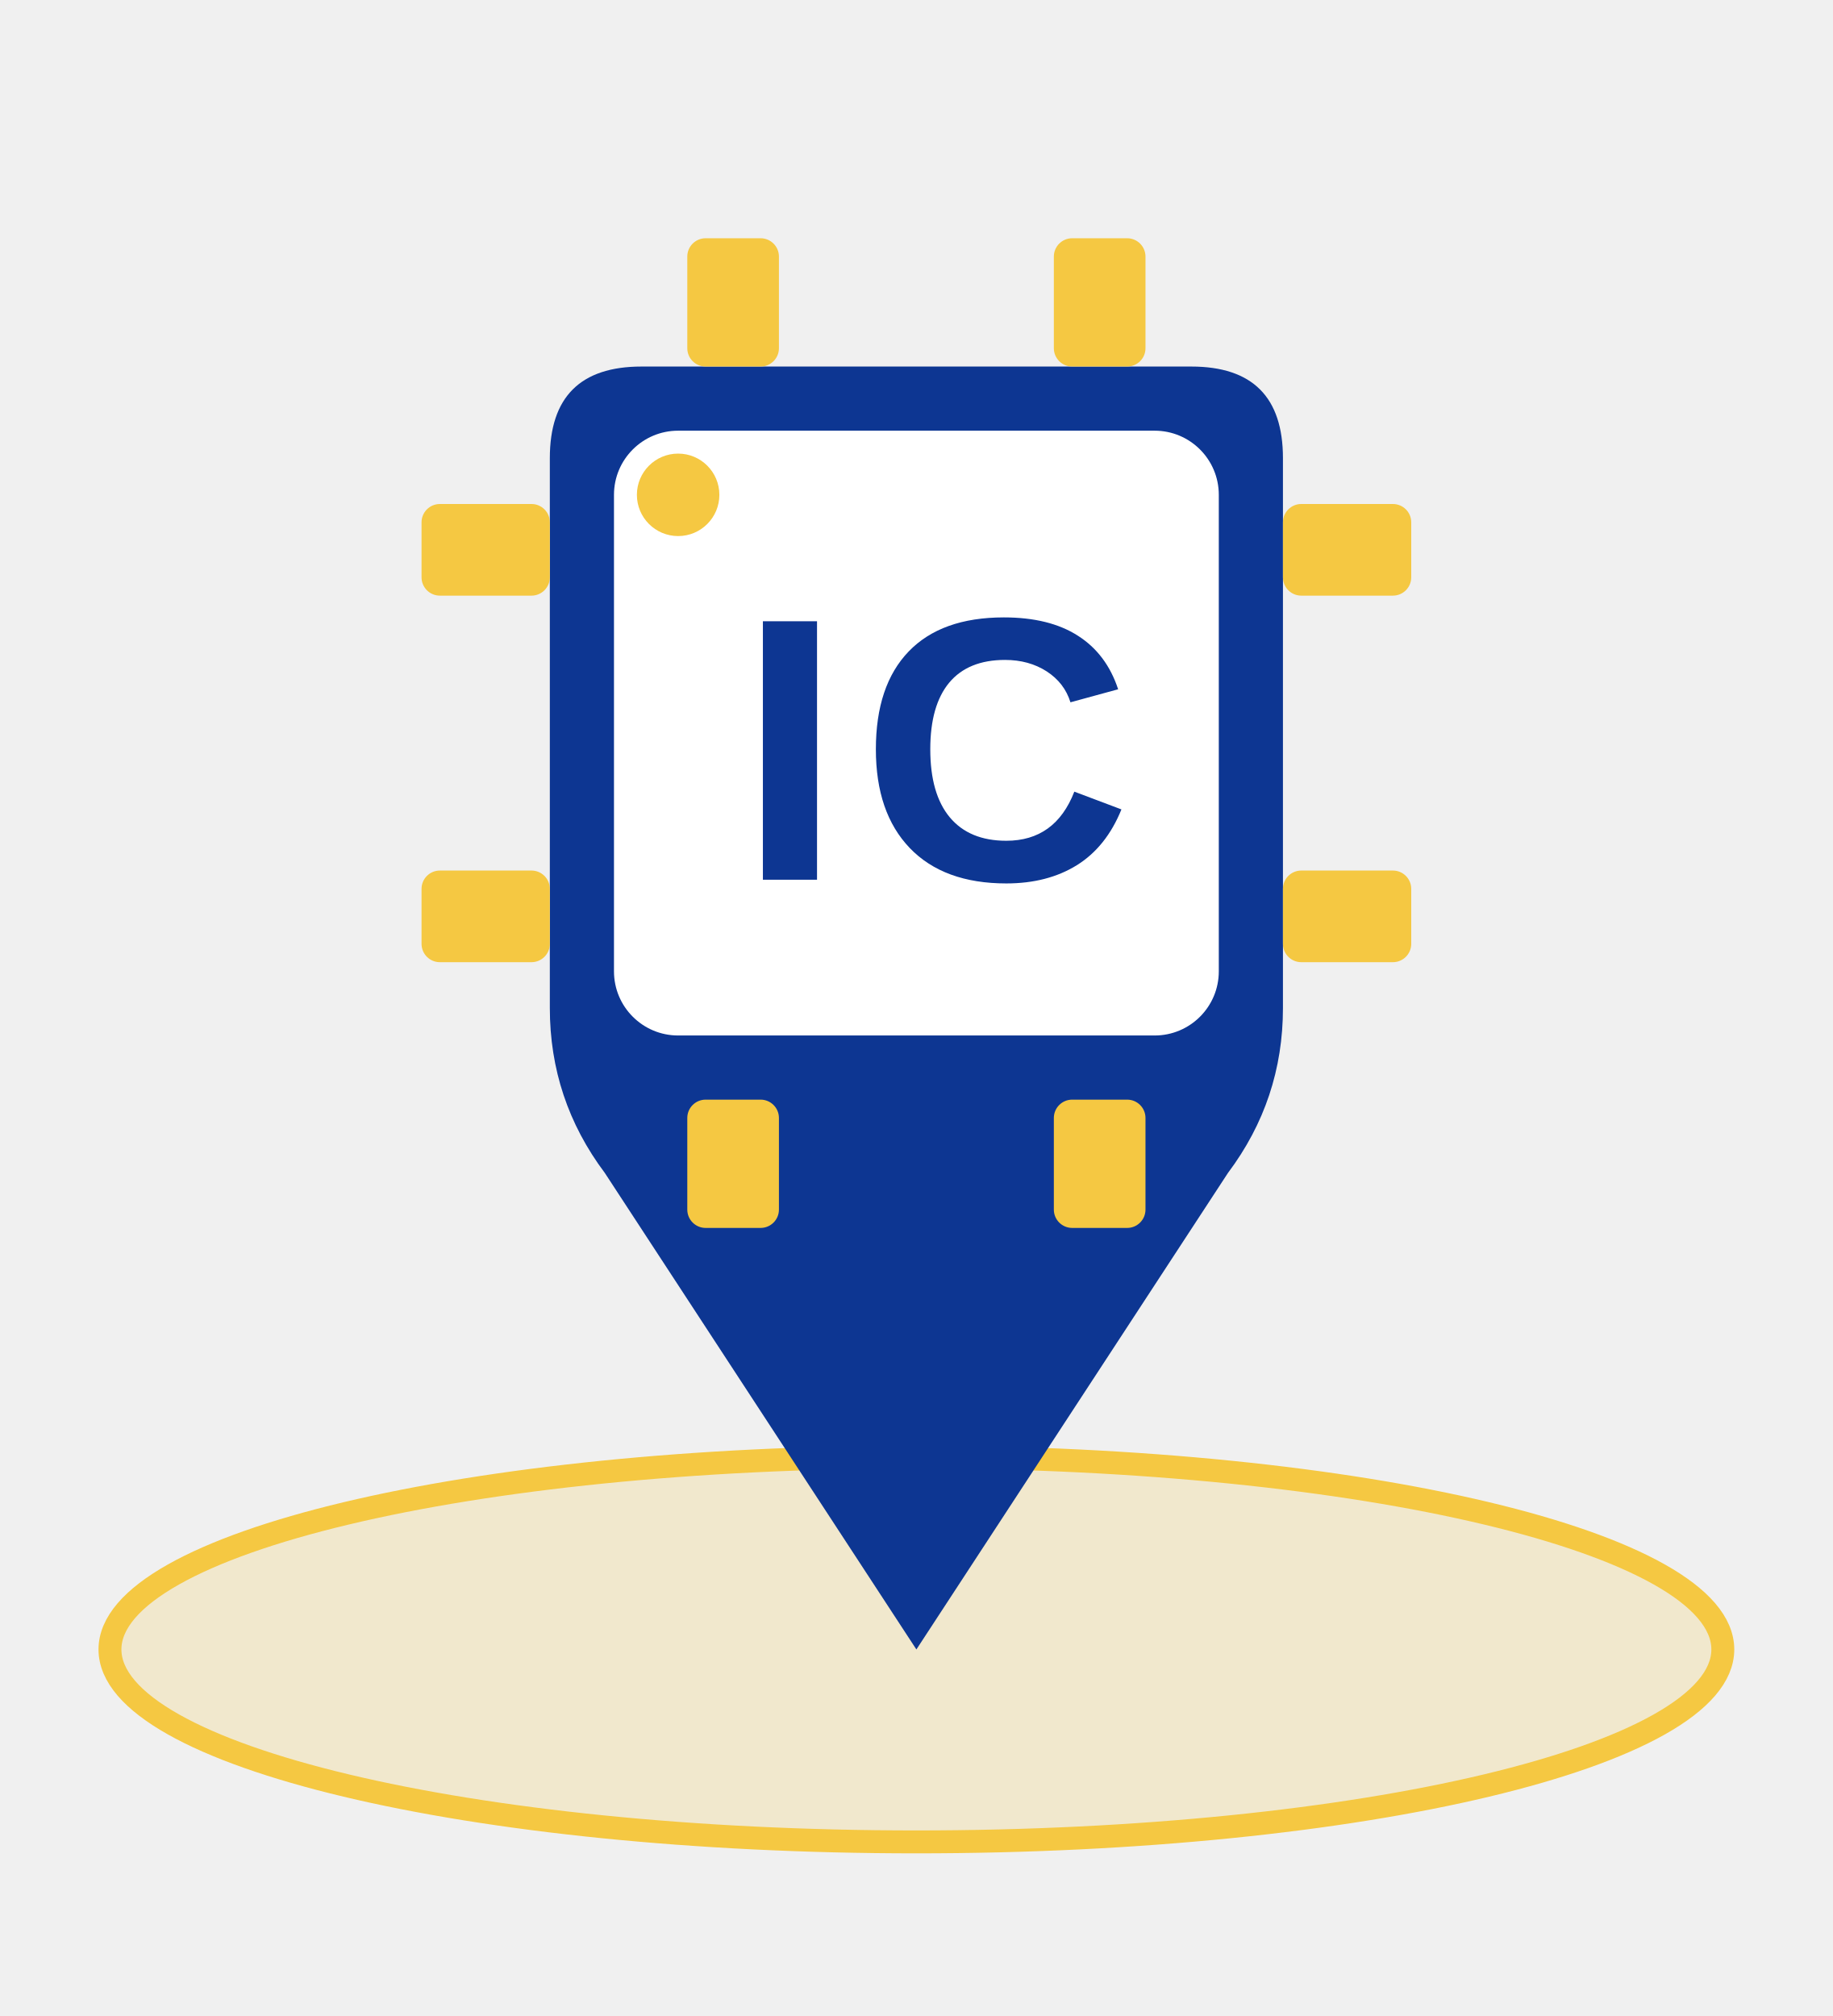
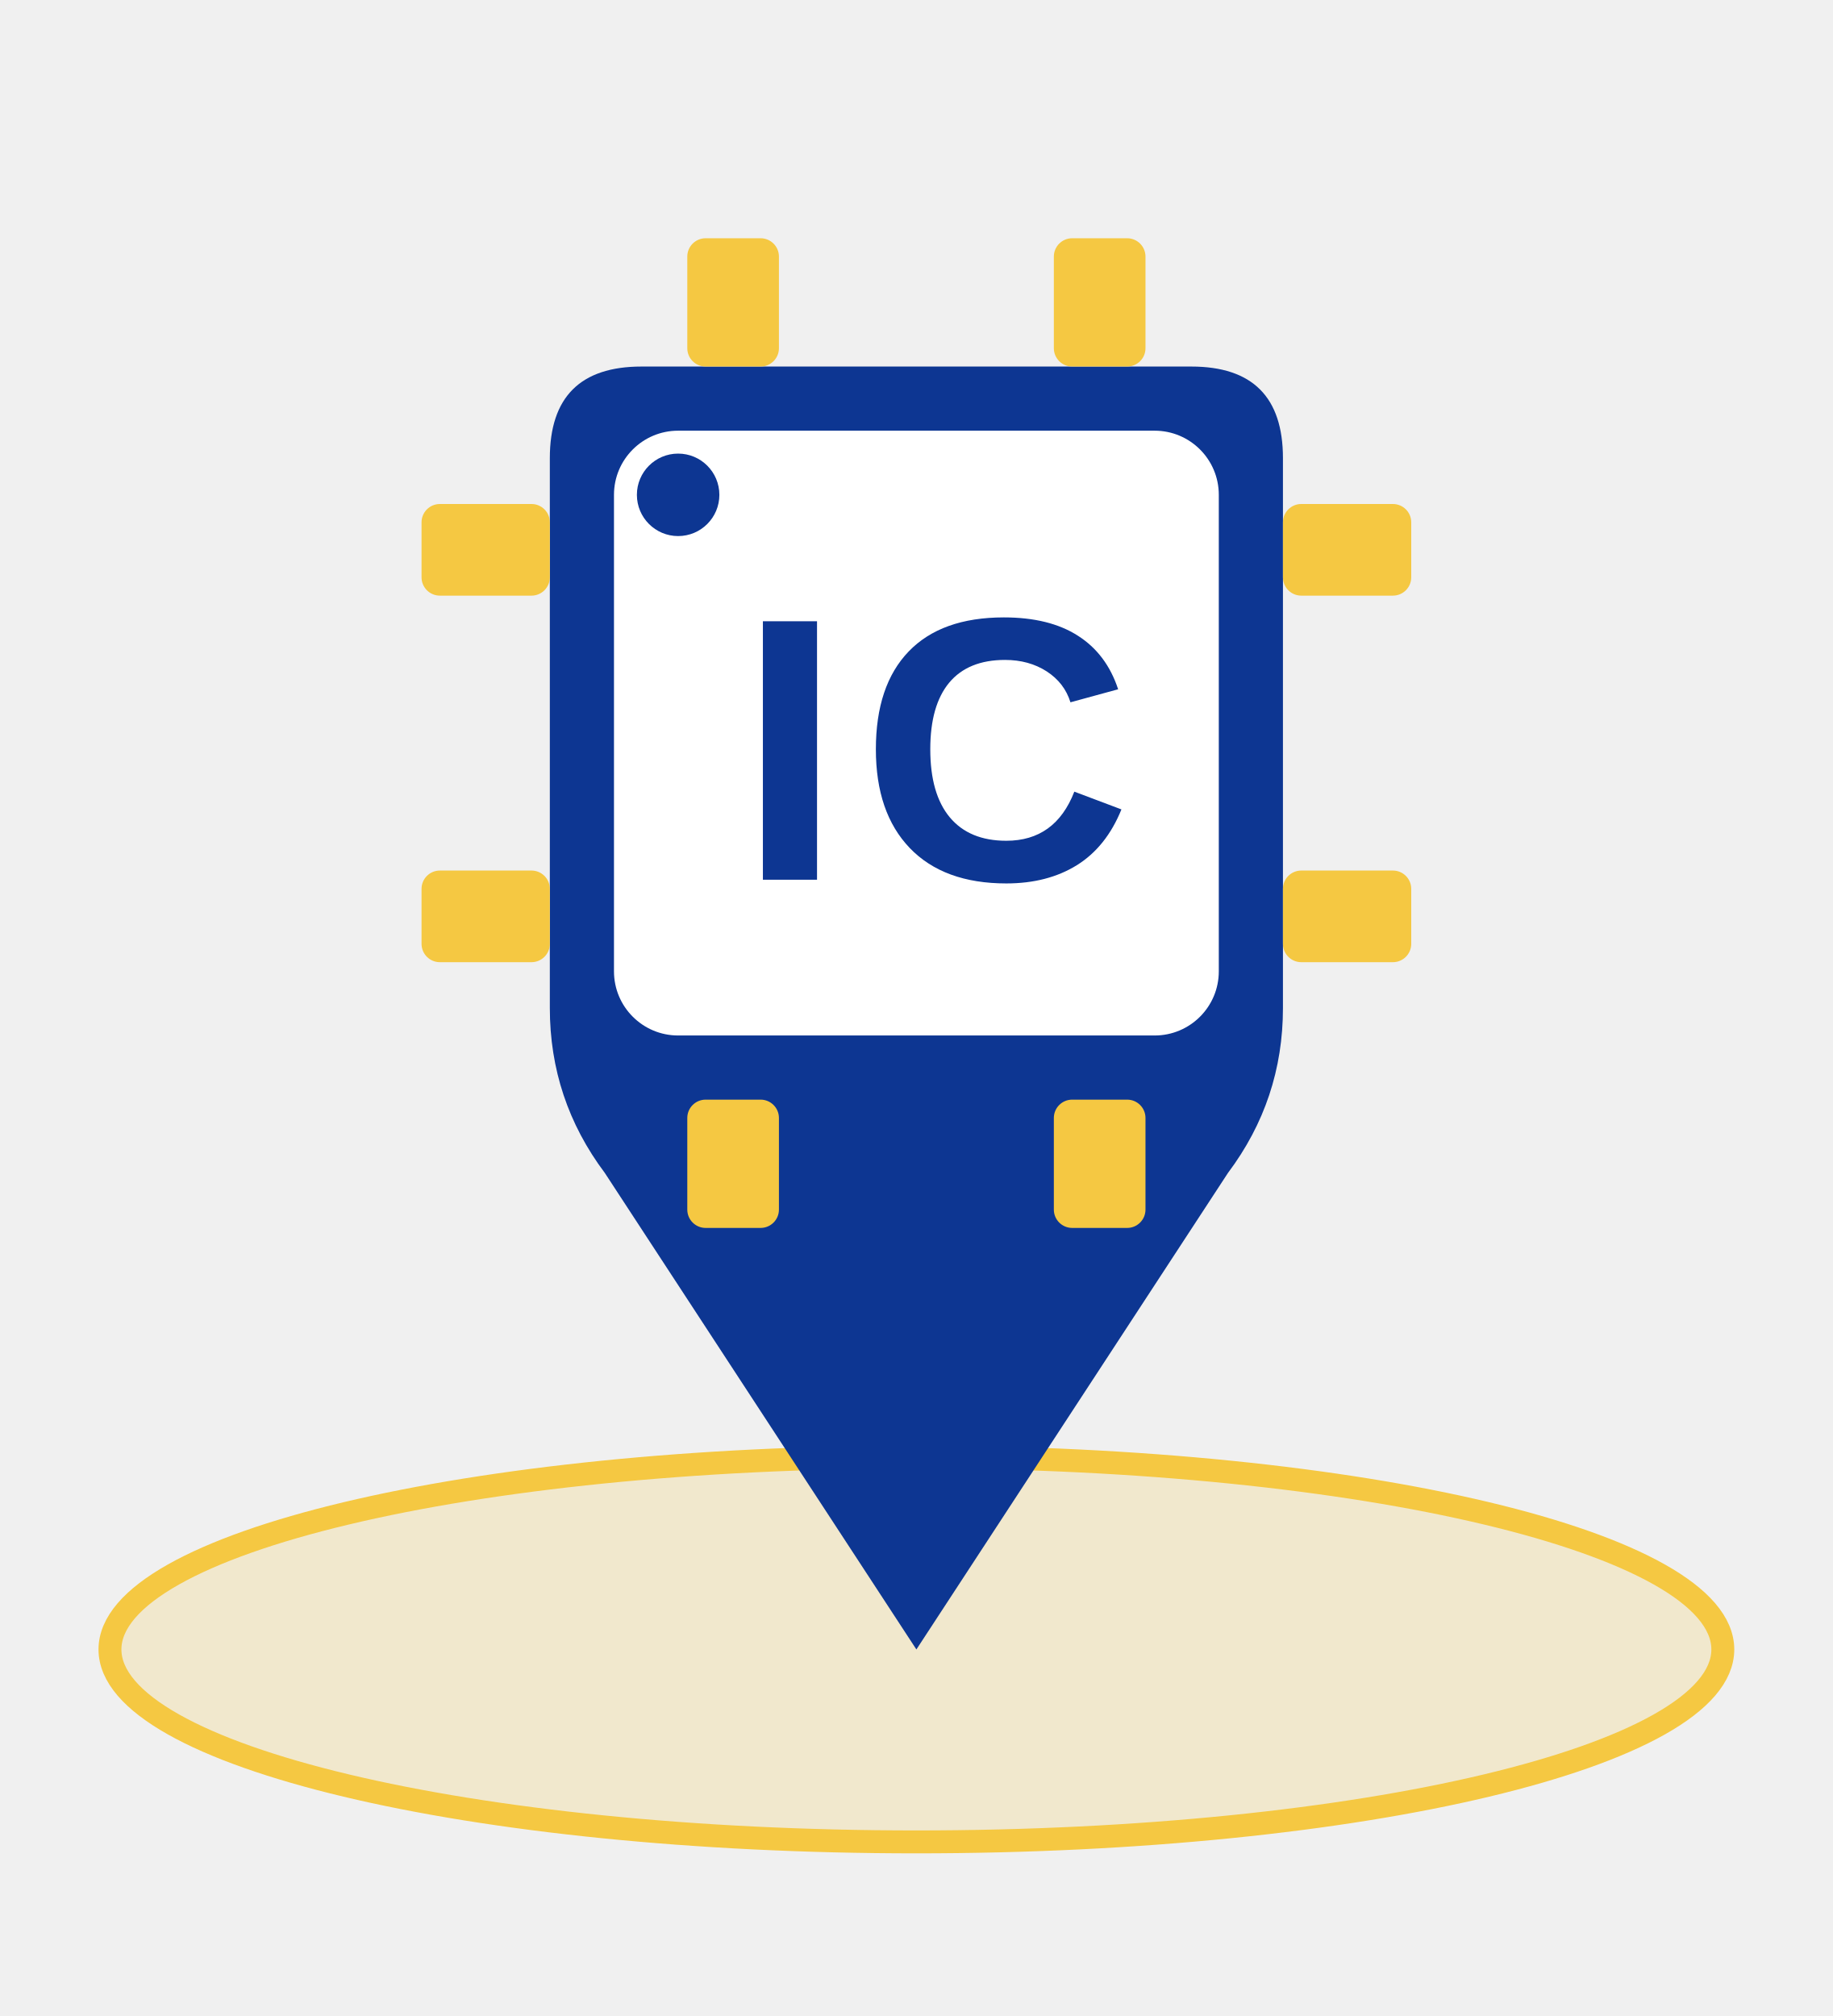
<svg xmlns="http://www.w3.org/2000/svg" viewBox="0 0 200 220" width="400" height="440">
  <defs>
    <style>
      .bg-blue { fill: #0D3692; }
      .bg-gold { fill: #F5C842; }
    </style>
  </defs>
  <ellipse cx="100" cy="180" rx="88" ry="21" fill="#F5C842" fill-opacity="0.2" stroke="#F5C842" stroke-width="2.5" />
  <path d="M 70,40 Q 60,40 60,50 L 60,110 Q 60,120 66,128 L 100,180 L 134,128 Q 140,120 140,110 L 140,50 Q 140,40 130,40 Z" class="bg-blue" />
  <g class="bg-gold">
    <rect x="75" y="26" width="10" height="14" rx="2" />
    <rect x="115" y="26" width="10" height="14" rx="2" />
    <rect x="75" y="120" width="10" height="14" rx="2" />
    <rect x="115" y="120" width="10" height="14" rx="2" />
    <rect x="46" y="55" width="14" height="10" rx="2" />
    <rect x="46" y="95" width="14" height="10" rx="2" />
    <rect x="140" y="55" width="14" height="10" rx="2" />
    <rect x="140" y="95" width="14" height="10" rx="2" />
  </g>
  <rect x="67" y="47" width="66" height="66" fill="#ffffff" rx="7" />
-   <circle cx="74" cy="54" r="4.5" class="bg-gold" />
+   <circle cx="74" cy="54" r="4.5" class="bg-blue" />
  <text x="102" y="96" font-family="Arial, Helvetica, sans-serif" font-weight="900" font-size="41" fill="#0D3692" text-anchor="middle" letter-spacing="2">IC</text>
</svg>
